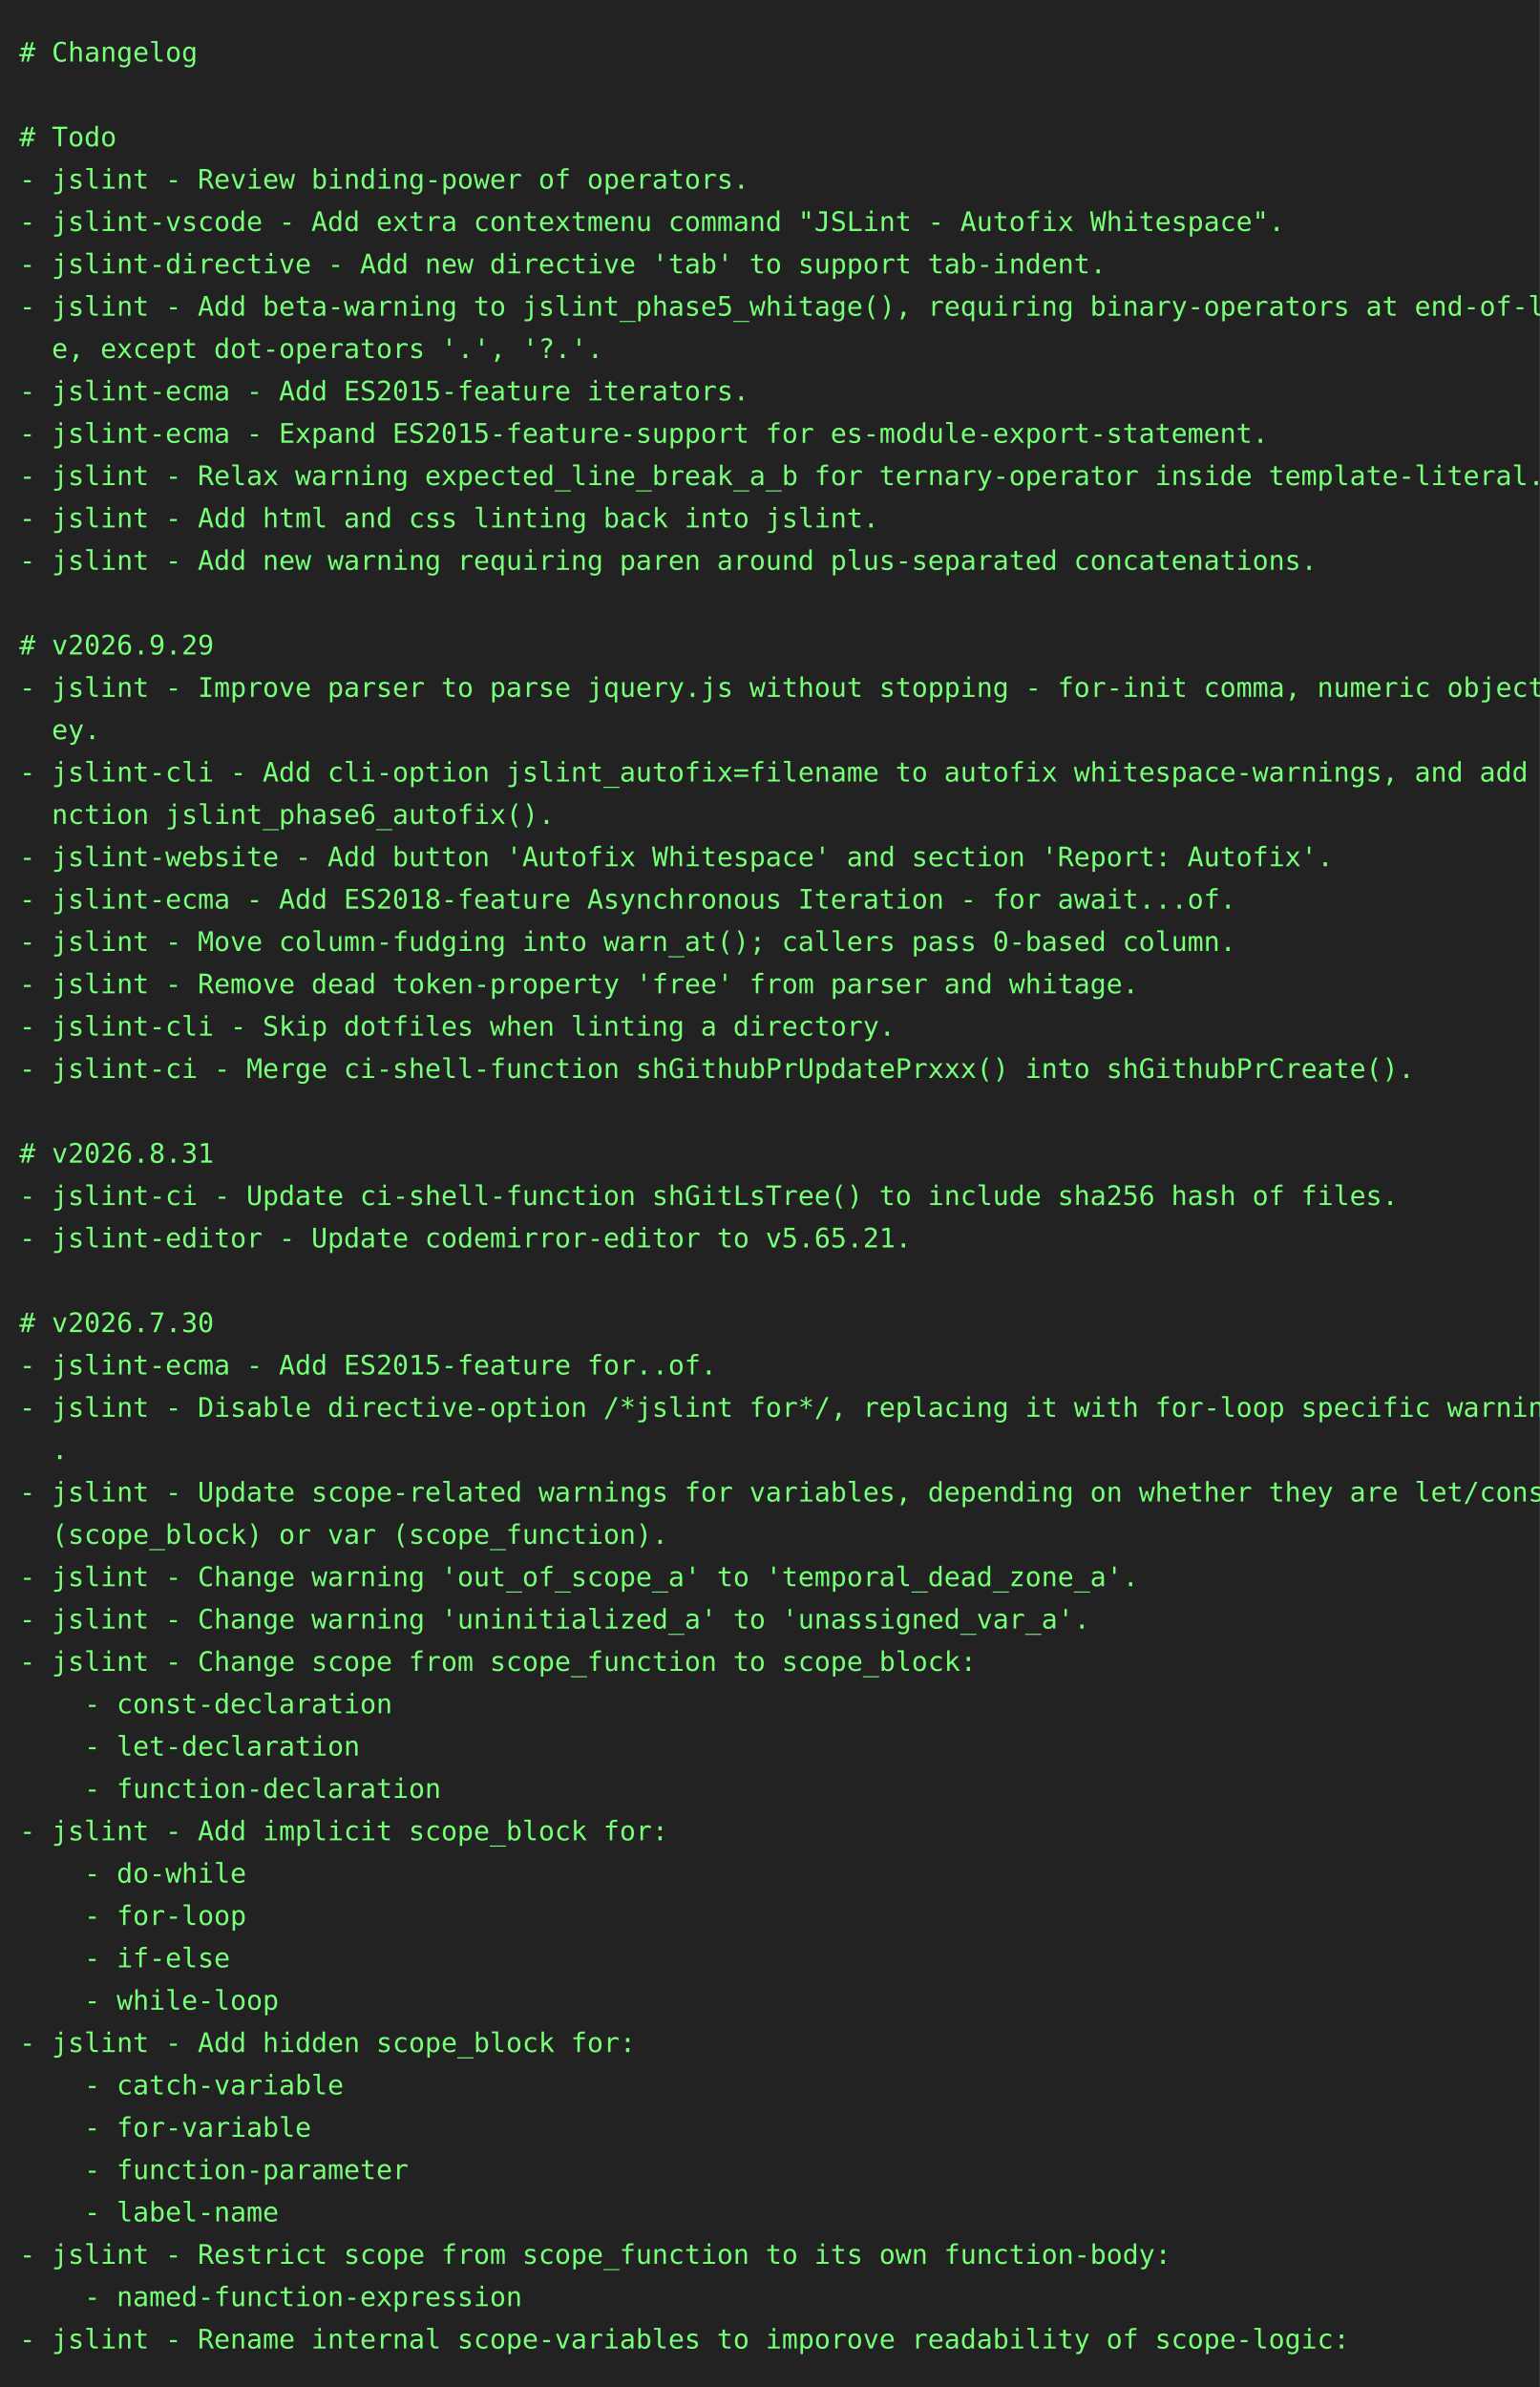
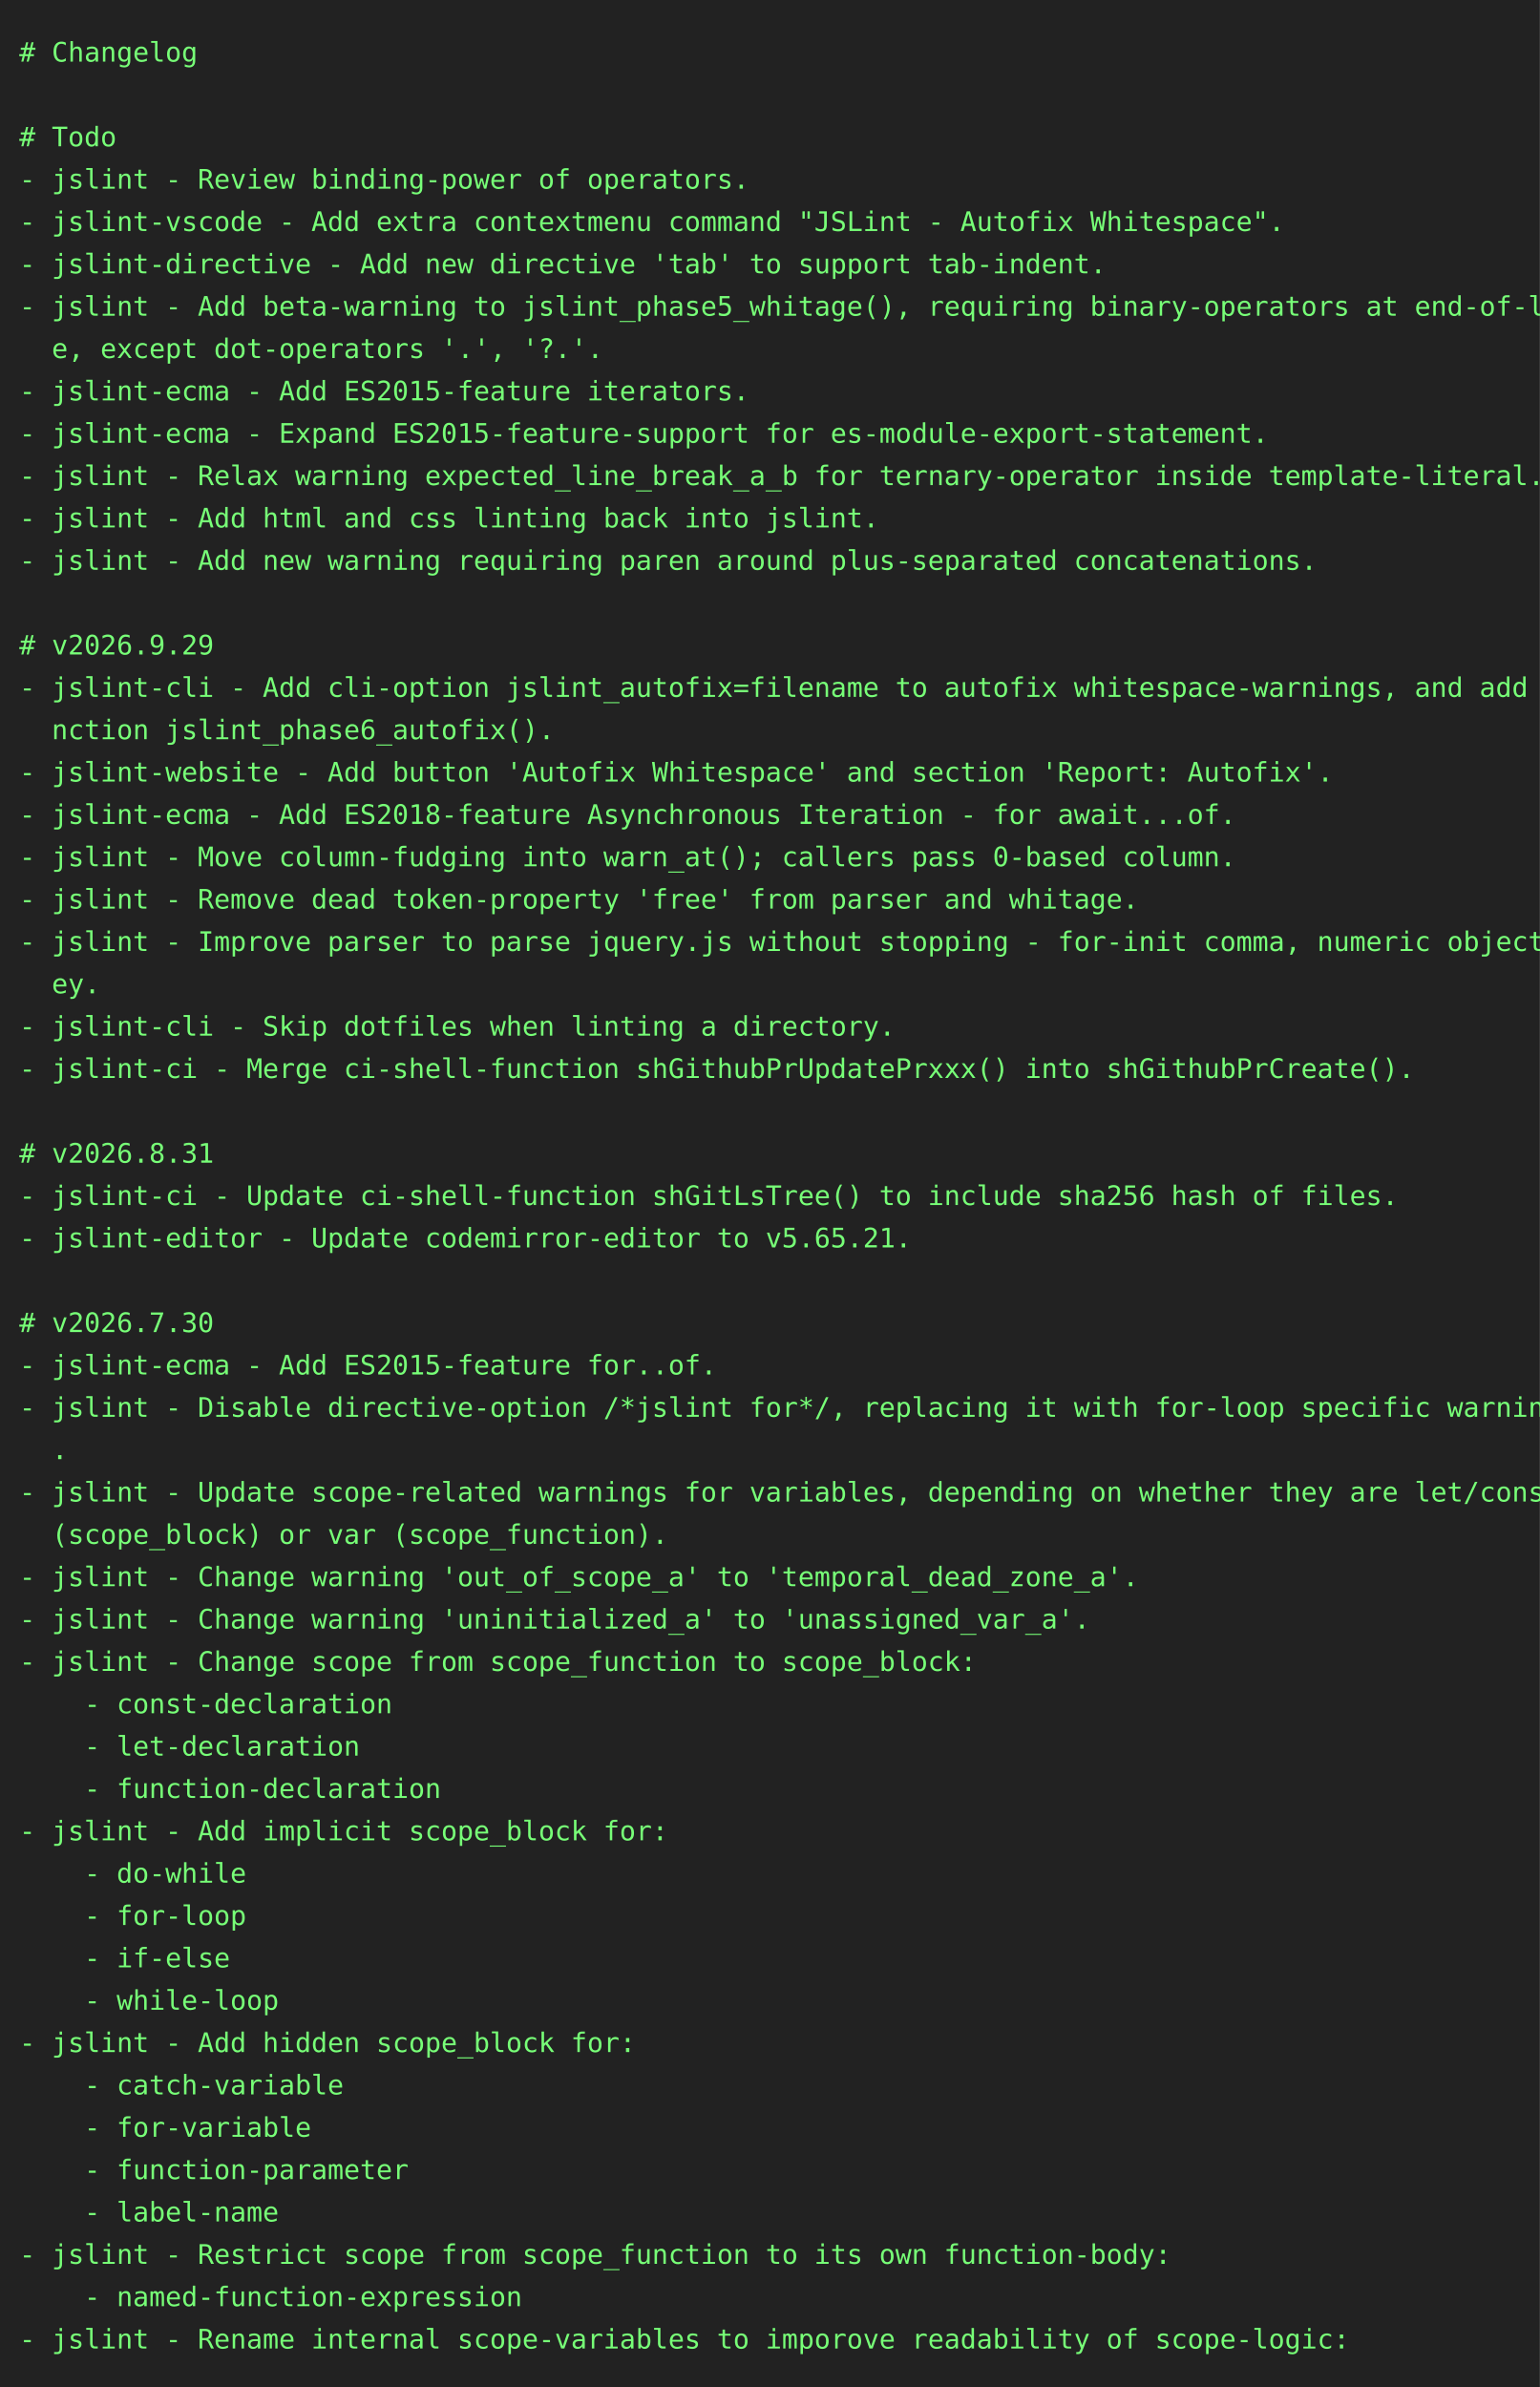
<svg xmlns="http://www.w3.org/2000/svg" height="1240" width="800">
  <rect height="1240" fill="#222" width="800" />
  <text fill="#7f7" font-family="consolas, menlo, monospace" font-size="14" xml:space="preserve">
    <tspan lengthAdjust="spacingAndGlyphs" textLength="768" x="10" y="32"># Changelog                                                                                      </tspan>
    <tspan lengthAdjust="spacingAndGlyphs" textLength="768" x="10" y="54">                                                                                                 </tspan>
    <tspan lengthAdjust="spacingAndGlyphs" textLength="768" x="10" y="76"># Todo                                                                                           </tspan>
    <tspan lengthAdjust="spacingAndGlyphs" textLength="768" x="10" y="98">- jslint - Review binding-power of operators.                                                    </tspan>
    <tspan lengthAdjust="spacingAndGlyphs" textLength="768" x="10" y="120">- jslint-vscode - Add extra contextmenu command "JSLint - Autofix Whitespace".                   </tspan>
    <tspan lengthAdjust="spacingAndGlyphs" textLength="768" x="10" y="142">- jslint-directive - Add new directive 'tab' to support tab-indent.                              </tspan>
    <tspan lengthAdjust="spacingAndGlyphs" textLength="768" x="10" y="164">- jslint - Add beta-warning to jslint_phase5_whitage(), requiring binary-operators at end-of-lin\</tspan>
    <tspan lengthAdjust="spacingAndGlyphs" textLength="768" x="10" y="186">  e, except dot-operators '.', '?.'.                                                             </tspan>
    <tspan lengthAdjust="spacingAndGlyphs" textLength="768" x="10" y="208">- jslint-ecma - Add ES2015-feature iterators.                                                    </tspan>
    <tspan lengthAdjust="spacingAndGlyphs" textLength="768" x="10" y="230">- jslint-ecma - Expand ES2015-feature-support for es-module-export-statement.                    </tspan>
    <tspan lengthAdjust="spacingAndGlyphs" textLength="768" x="10" y="252">- jslint - Relax warning expected_line_break_a_b for ternary-operator inside template-literal.   </tspan>
    <tspan lengthAdjust="spacingAndGlyphs" textLength="768" x="10" y="274">- jslint - Add html and css linting back into jslint.                                            </tspan>
    <tspan lengthAdjust="spacingAndGlyphs" textLength="768" x="10" y="296">- jslint - Add new warning requiring paren around plus-separated concatenations.                 </tspan>
    <tspan lengthAdjust="spacingAndGlyphs" textLength="768" x="10" y="318">                                                                                                 </tspan>
    <tspan lengthAdjust="spacingAndGlyphs" textLength="768" x="10" y="340"># v2026.9.29                                                                                     </tspan>
-     <tspan lengthAdjust="spacingAndGlyphs" textLength="768" x="10" y="362">- jslint - Improve parser to parse jquery.js without stopping - for-init comma, numeric object-k\</tspan>
-     <tspan lengthAdjust="spacingAndGlyphs" textLength="768" x="10" y="384">  ey.                                                                                            </tspan>
-     <tspan lengthAdjust="spacingAndGlyphs" textLength="768" x="10" y="406">- jslint-cli - Add cli-option jslint_autofix=filename to autofix whitespace-warnings, and add fu\</tspan>
-     <tspan lengthAdjust="spacingAndGlyphs" textLength="768" x="10" y="428">  nction jslint_phase6_autofix().                                                                </tspan>
-     <tspan lengthAdjust="spacingAndGlyphs" textLength="768" x="10" y="450">- jslint-website - Add button 'Autofix Whitespace' and section 'Report: Autofix'.                </tspan>
-     <tspan lengthAdjust="spacingAndGlyphs" textLength="768" x="10" y="472">- jslint-ecma - Add ES2018-feature Asynchronous Iteration - for await...of.                      </tspan>
-     <tspan lengthAdjust="spacingAndGlyphs" textLength="768" x="10" y="494">- jslint - Move column-fudging into warn_at(); callers pass 0-based column.                      </tspan>
-     <tspan lengthAdjust="spacingAndGlyphs" textLength="768" x="10" y="516">- jslint - Remove dead token-property 'free' from parser and whitage.                            </tspan>
+     <tspan lengthAdjust="spacingAndGlyphs" textLength="768" x="10" y="362">- jslint-cli - Add cli-option jslint_autofix=filename to autofix whitespace-warnings, and add fu\</tspan>
+     <tspan lengthAdjust="spacingAndGlyphs" textLength="768" x="10" y="384">  nction jslint_phase6_autofix().                                                                </tspan>
+     <tspan lengthAdjust="spacingAndGlyphs" textLength="768" x="10" y="406">- jslint-website - Add button 'Autofix Whitespace' and section 'Report: Autofix'.                </tspan>
+     <tspan lengthAdjust="spacingAndGlyphs" textLength="768" x="10" y="428">- jslint-ecma - Add ES2018-feature Asynchronous Iteration - for await...of.                      </tspan>
+     <tspan lengthAdjust="spacingAndGlyphs" textLength="768" x="10" y="450">- jslint - Move column-fudging into warn_at(); callers pass 0-based column.                      </tspan>
+     <tspan lengthAdjust="spacingAndGlyphs" textLength="768" x="10" y="472">- jslint - Remove dead token-property 'free' from parser and whitage.                            </tspan>
+     <tspan lengthAdjust="spacingAndGlyphs" textLength="768" x="10" y="494">- jslint - Improve parser to parse jquery.js without stopping - for-init comma, numeric object-k\</tspan>
+     <tspan lengthAdjust="spacingAndGlyphs" textLength="768" x="10" y="516">  ey.                                                                                            </tspan>
    <tspan lengthAdjust="spacingAndGlyphs" textLength="768" x="10" y="538">- jslint-cli - Skip dotfiles when linting a directory.                                           </tspan>
    <tspan lengthAdjust="spacingAndGlyphs" textLength="768" x="10" y="560">- jslint-ci - Merge ci-shell-function shGithubPrUpdatePrxxx() into shGithubPrCreate().           </tspan>
    <tspan lengthAdjust="spacingAndGlyphs" textLength="768" x="10" y="582">                                                                                                 </tspan>
    <tspan lengthAdjust="spacingAndGlyphs" textLength="768" x="10" y="604"># v2026.8.31                                                                                     </tspan>
    <tspan lengthAdjust="spacingAndGlyphs" textLength="768" x="10" y="626">- jslint-ci - Update ci-shell-function shGitLsTree() to include sha256 hash of files.            </tspan>
    <tspan lengthAdjust="spacingAndGlyphs" textLength="768" x="10" y="648">- jslint-editor - Update codemirror-editor to v5.65.21.                                          </tspan>
    <tspan lengthAdjust="spacingAndGlyphs" textLength="768" x="10" y="670">                                                                                                 </tspan>
    <tspan lengthAdjust="spacingAndGlyphs" textLength="768" x="10" y="692"># v2026.7.30                                                                                     </tspan>
    <tspan lengthAdjust="spacingAndGlyphs" textLength="768" x="10" y="714">- jslint-ecma - Add ES2015-feature for..of.                                                      </tspan>
    <tspan lengthAdjust="spacingAndGlyphs" textLength="768" x="10" y="736">- jslint - Disable directive-option /*jslint for*/, replacing it with for-loop specific warnings\</tspan>
    <tspan lengthAdjust="spacingAndGlyphs" textLength="768" x="10" y="758">  .                                                                                              </tspan>
    <tspan lengthAdjust="spacingAndGlyphs" textLength="768" x="10" y="780">- jslint - Update scope-related warnings for variables, depending on whether they are let/const \</tspan>
    <tspan lengthAdjust="spacingAndGlyphs" textLength="768" x="10" y="802">  (scope_block) or var (scope_function).                                                         </tspan>
    <tspan lengthAdjust="spacingAndGlyphs" textLength="768" x="10" y="824">- jslint - Change warning 'out_of_scope_a' to 'temporal_dead_zone_a'.                            </tspan>
    <tspan lengthAdjust="spacingAndGlyphs" textLength="768" x="10" y="846">- jslint - Change warning 'uninitialized_a' to 'unassigned_var_a'.                               </tspan>
    <tspan lengthAdjust="spacingAndGlyphs" textLength="768" x="10" y="868">- jslint - Change scope from scope_function to scope_block:                                      </tspan>
    <tspan lengthAdjust="spacingAndGlyphs" textLength="768" x="10" y="890">    - const-declaration                                                                          </tspan>
    <tspan lengthAdjust="spacingAndGlyphs" textLength="768" x="10" y="912">    - let-declaration                                                                            </tspan>
    <tspan lengthAdjust="spacingAndGlyphs" textLength="768" x="10" y="934">    - function-declaration                                                                       </tspan>
    <tspan lengthAdjust="spacingAndGlyphs" textLength="768" x="10" y="956">- jslint - Add implicit scope_block for:                                                         </tspan>
    <tspan lengthAdjust="spacingAndGlyphs" textLength="768" x="10" y="978">    - do-while                                                                                   </tspan>
    <tspan lengthAdjust="spacingAndGlyphs" textLength="768" x="10" y="1000">    - for-loop                                                                                   </tspan>
    <tspan lengthAdjust="spacingAndGlyphs" textLength="768" x="10" y="1022">    - if-else                                                                                    </tspan>
    <tspan lengthAdjust="spacingAndGlyphs" textLength="768" x="10" y="1044">    - while-loop                                                                                 </tspan>
    <tspan lengthAdjust="spacingAndGlyphs" textLength="768" x="10" y="1066">- jslint - Add hidden scope_block for:                                                           </tspan>
    <tspan lengthAdjust="spacingAndGlyphs" textLength="768" x="10" y="1088">    - catch-variable                                                                             </tspan>
    <tspan lengthAdjust="spacingAndGlyphs" textLength="768" x="10" y="1110">    - for-variable                                                                               </tspan>
    <tspan lengthAdjust="spacingAndGlyphs" textLength="768" x="10" y="1132">    - function-parameter                                                                         </tspan>
    <tspan lengthAdjust="spacingAndGlyphs" textLength="768" x="10" y="1154">    - label-name                                                                                 </tspan>
    <tspan lengthAdjust="spacingAndGlyphs" textLength="768" x="10" y="1176">- jslint - Restrict scope from scope_function to its own function-body:                          </tspan>
    <tspan lengthAdjust="spacingAndGlyphs" textLength="768" x="10" y="1198">    - named-function-expression                                                                  </tspan>
    <tspan lengthAdjust="spacingAndGlyphs" textLength="768" x="10" y="1220">- jslint - Rename internal scope-variables to imporove readability of scope-logic:               </tspan>
  </text>
</svg>
